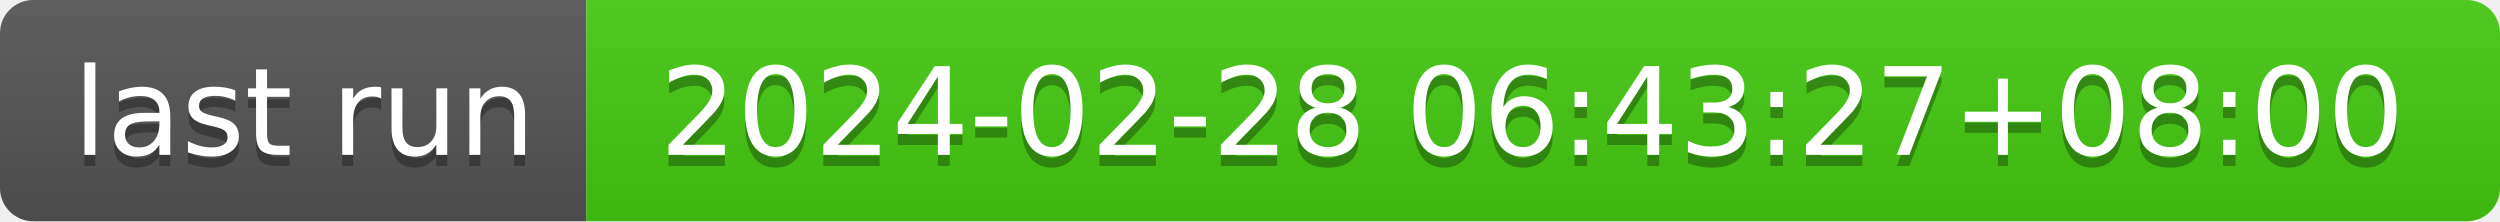
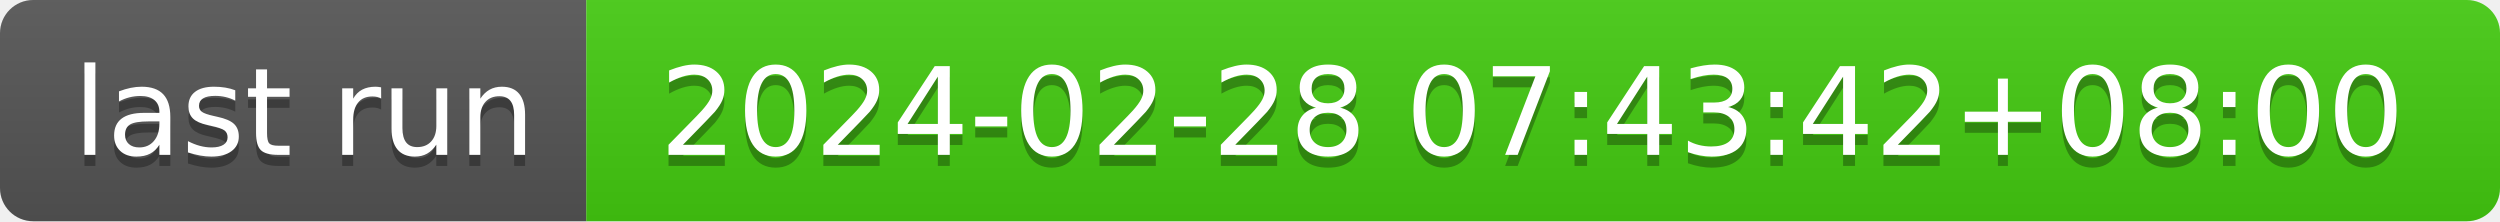
- <svg xmlns="http://www.w3.org/2000/svg" width="226" height="20" role="img" aria-label="last run: 2024-02-28 06:43:27+08:00">
+ <svg xmlns="http://www.w3.org/2000/svg" width="226" height="20" role="img" aria-label="last run: 2024-02-28 07:43:42+08:00">
  <linearGradient id="s" x2="0" y2="100%">
    <stop offset="0" stop-color="#bbb" stop-opacity=".1" />
    <stop offset="1" stop-opacity=".1" />
  </linearGradient>
  <clipPath id="r">
    <rect width="226" height="20" rx="3" fill="#fff" />
  </clipPath>
  <g clip-path="url(#r)">
    <rect width="53" height="20" fill="#555" />
    <rect x="53" width="173" height="20" fill="#4c1" />
    <rect width="226" height="20" fill="url(#s)" />
  </g>
  <g fill="#fff" text-anchor="middle" font-family="Verdana,Geneva,DejaVu Sans,sans-serif" text-rendering="geometricPrecision" font-size="110">
    <text aria-hidden="true" x="275" y="150" fill="#010101" fill-opacity=".3" transform="scale(.1)" textLength="430">last run</text>
    <text x="275" y="140" transform="scale(.1)" fill="#fff" textLength="430">last run</text>
-     <text aria-hidden="true" x="1385" y="150" fill="#010101" fill-opacity=".3" transform="scale(.1)" textLength="1630">2024-02-28 06:43:27+08:00</text>
-     <text x="1385" y="140" transform="scale(.1)" fill="#fff" textLength="1630">2024-02-28 06:43:27+08:00</text>
+     <text aria-hidden="true" x="1385" y="150" fill="#010101" fill-opacity=".3" transform="scale(.1)" textLength="1630">2024-02-28 07:43:42+08:00</text>
+     <text x="1385" y="140" transform="scale(.1)" fill="#fff" textLength="1630">2024-02-28 07:43:42+08:00</text>
  </g>
</svg>
